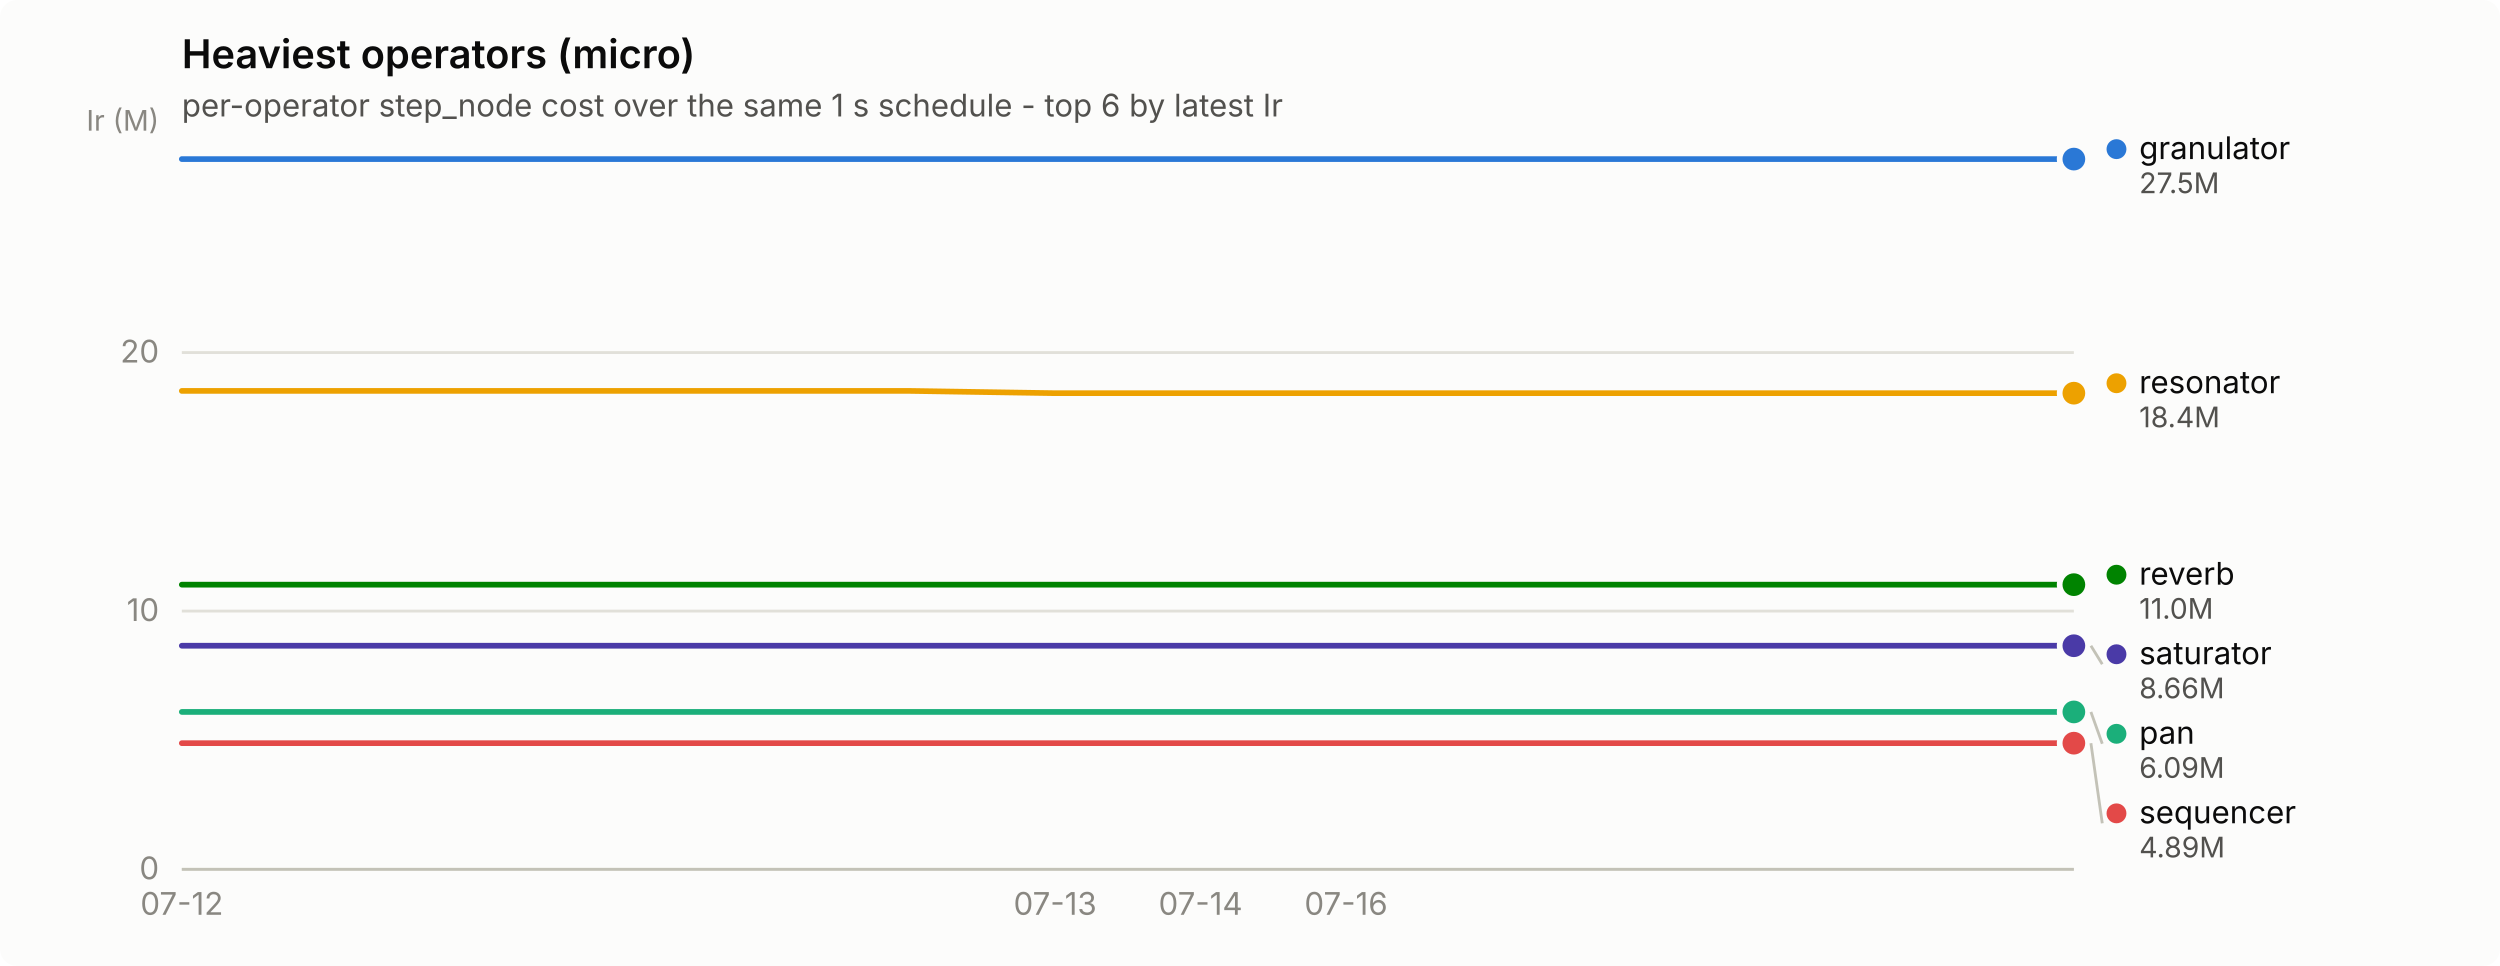
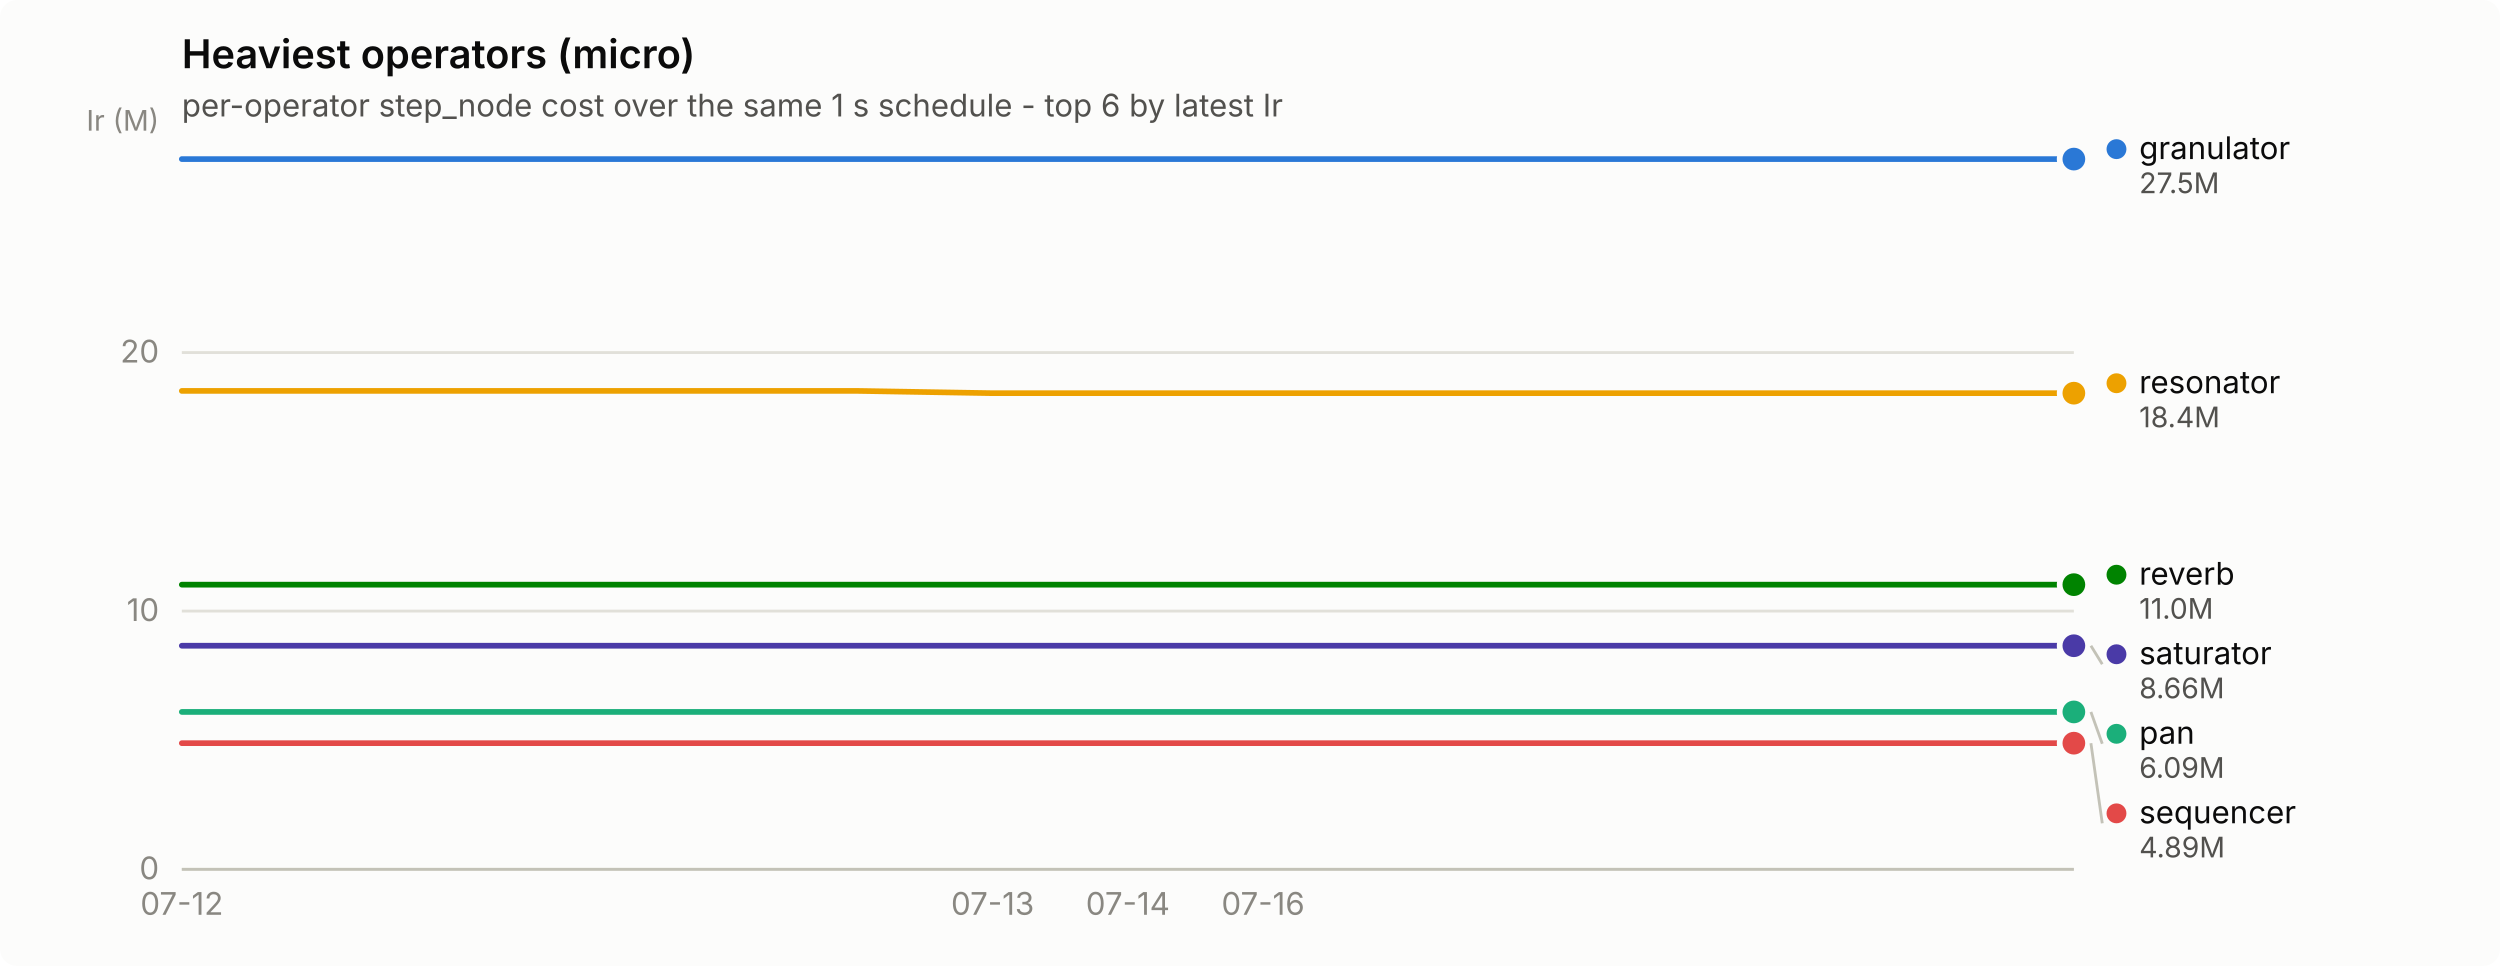
<svg xmlns="http://www.w3.org/2000/svg" width="880" height="340" viewBox="0 0 880 340" role="img" aria-label="Heaviest operators (micro)">
  <rect width="880" height="340" rx="6" fill="#fcfcfb" />
  <text x="64" y="24" font-family="system-ui, -apple-system, &quot;Segoe UI&quot;, sans-serif" font-size="14" font-weight="600" fill="#0b0b0b">Heaviest operators (micro)</text>
  <text x="64" y="41" font-family="system-ui, -apple-system, &quot;Segoe UI&quot;, sans-serif" font-size="11" fill="#52514e">per-operator step_node cost over the same 1 s schedule - top 6 by latest Ir</text>
  <line x1="64" y1="306.0" x2="730" y2="306.0" stroke="#e1e0d9" stroke-width="1" />
  <text x="56" y="309.5" text-anchor="end" font-family="system-ui, -apple-system, &quot;Segoe UI&quot;, sans-serif" font-size="11" style="font-variant-numeric: tabular-nums" fill="#898781">0</text>
  <line x1="64" y1="215.1" x2="730" y2="215.1" stroke="#e1e0d9" stroke-width="1" />
  <text x="56" y="218.6" text-anchor="end" font-family="system-ui, -apple-system, &quot;Segoe UI&quot;, sans-serif" font-size="11" style="font-variant-numeric: tabular-nums" fill="#898781">10</text>
  <line x1="64" y1="124.1" x2="730" y2="124.1" stroke="#e1e0d9" stroke-width="1" />
  <text x="56" y="127.6" text-anchor="end" font-family="system-ui, -apple-system, &quot;Segoe UI&quot;, sans-serif" font-size="11" style="font-variant-numeric: tabular-nums" fill="#898781">20</text>
  <text x="56" y="46" text-anchor="end" font-family="system-ui, -apple-system, &quot;Segoe UI&quot;, sans-serif" font-size="10" fill="#898781">Ir (M)</text>
  <line x1="64" y1="306" x2="730" y2="306" stroke="#c3c2b7" stroke-width="1" />
  <text x="64.0" y="322" text-anchor="middle" font-family="system-ui, -apple-system, &quot;Segoe UI&quot;, sans-serif" font-size="11" style="font-variant-numeric: tabular-nums" fill="#898781">07-12</text>
-   <text x="371.4" y="322" text-anchor="middle" font-family="system-ui, -apple-system, &quot;Segoe UI&quot;, sans-serif" font-size="11" style="font-variant-numeric: tabular-nums" fill="#898781">07-13</text>
-   <text x="422.6" y="322" text-anchor="middle" font-family="system-ui, -apple-system, &quot;Segoe UI&quot;, sans-serif" font-size="11" style="font-variant-numeric: tabular-nums" fill="#898781">07-14</text>
-   <text x="473.8" y="322" text-anchor="middle" font-family="system-ui, -apple-system, &quot;Segoe UI&quot;, sans-serif" font-size="11" style="font-variant-numeric: tabular-nums" fill="#898781">07-16</text>
-   <path d="M64.0,56.0 L115.2,56.0 L166.5,56.0 L217.7,56.0 L268.9,56.0 L320.2,56.0 L371.4,56.0 L422.6,56.0 L473.8,56.0 L525.1,56.0 L576.3,56.0 L627.5,56.0 L678.8,56.0 L730.0,56.0" fill="none" stroke="#2a78d6" stroke-width="2" stroke-linejoin="round" stroke-linecap="round" />
+   <text x="349.4" y="322" text-anchor="middle" font-family="system-ui, -apple-system, &quot;Segoe UI&quot;, sans-serif" font-size="11" style="font-variant-numeric: tabular-nums" fill="#898781">07-13</text>
+   <text x="397.0" y="322" text-anchor="middle" font-family="system-ui, -apple-system, &quot;Segoe UI&quot;, sans-serif" font-size="11" style="font-variant-numeric: tabular-nums" fill="#898781">07-14</text>
+   <text x="444.6" y="322" text-anchor="middle" font-family="system-ui, -apple-system, &quot;Segoe UI&quot;, sans-serif" font-size="11" style="font-variant-numeric: tabular-nums" fill="#898781">07-16</text>
+   <path d="M64.0,56.0 L111.6,56.0 L159.1,56.0 L206.7,56.0 L254.3,56.0 L301.9,56.0 L349.4,56.0 L397.0,56.0 L444.6,56.0 L492.1,56.0 L539.7,56.0 L587.3,56.0 L634.9,56.0 L682.4,56.0 L730.0,56.0" fill="none" stroke="#2a78d6" stroke-width="2" stroke-linejoin="round" stroke-linecap="round" />
  <circle cx="730.0" cy="56.0" r="6" fill="#fcfcfb" />
  <circle cx="730.0" cy="56.0" r="4" fill="#2a78d6" />
-   <path d="M64.0,250.6 L115.2,250.6 L166.5,250.6 L217.7,250.6 L268.9,250.6 L320.2,250.6 L371.4,250.6 L422.6,250.6 L473.8,250.6 L525.1,250.6 L576.3,250.6 L627.5,250.6 L678.8,250.6 L730.0,250.6" fill="none" stroke="#1baf7a" stroke-width="2" stroke-linejoin="round" stroke-linecap="round" />
+   <path d="M64.0,250.6 L111.6,250.6 L159.1,250.6 L206.7,250.6 L254.3,250.6 L301.9,250.6 L349.4,250.6 L397.0,250.6 L444.6,250.6 L492.1,250.6 L539.7,250.6 L587.3,250.6 L634.9,250.6 L682.4,250.6 L730.0,250.6" fill="none" stroke="#1baf7a" stroke-width="2" stroke-linejoin="round" stroke-linecap="round" />
  <circle cx="730.0" cy="250.6" r="6" fill="#fcfcfb" />
  <circle cx="730.0" cy="250.6" r="4" fill="#1baf7a" />
-   <path d="M64.0,137.6 L115.2,137.6 L166.5,137.6 L217.7,137.6 L268.9,137.6 L320.2,137.6 L371.4,138.4 L422.6,138.4 L473.8,138.4 L525.1,138.4 L576.3,138.4 L627.5,138.4 L678.8,138.4 L730.0,138.4" fill="none" stroke="#eda100" stroke-width="2" stroke-linejoin="round" stroke-linecap="round" />
+   <path d="M64.0,137.6 L111.6,137.6 L159.1,137.6 L206.7,137.6 L254.3,137.6 L301.9,137.6 L349.4,138.4 L397.0,138.4 L444.6,138.4 L492.1,138.4 L539.7,138.4 L587.3,138.4 L634.9,138.4 L682.4,138.4 L730.0,138.4" fill="none" stroke="#eda100" stroke-width="2" stroke-linejoin="round" stroke-linecap="round" />
  <circle cx="730.0" cy="138.4" r="6" fill="#fcfcfb" />
  <circle cx="730.0" cy="138.4" r="4" fill="#eda100" />
-   <path d="M64.0,205.8 L115.2,205.8 L166.5,205.8 L217.7,205.8 L268.9,205.8 L320.2,205.8 L371.4,205.8 L422.6,205.8 L473.8,205.8 L525.1,205.8 L576.3,205.8 L627.5,205.8 L678.8,205.8 L730.0,205.8" fill="none" stroke="#008300" stroke-width="2" stroke-linejoin="round" stroke-linecap="round" />
+   <path d="M64.0,205.8 L111.6,205.8 L159.1,205.8 L206.7,205.8 L254.3,205.8 L301.9,205.8 L349.4,205.8 L397.0,205.8 L444.6,205.8 L492.1,205.8 L539.7,205.8 L587.3,205.8 L634.9,205.8 L682.4,205.8 L730.0,205.8" fill="none" stroke="#008300" stroke-width="2" stroke-linejoin="round" stroke-linecap="round" />
  <circle cx="730.0" cy="205.8" r="6" fill="#fcfcfb" />
  <circle cx="730.0" cy="205.8" r="4" fill="#008300" />
-   <path d="M64.0,227.3 L115.2,227.3 L166.5,227.3 L217.7,227.3 L268.9,227.3 L320.2,227.3 L371.4,227.3 L422.6,227.3 L473.8,227.3 L525.1,227.3 L576.3,227.3 L627.5,227.3 L678.8,227.3 L730.0,227.3" fill="none" stroke="#4a3aa7" stroke-width="2" stroke-linejoin="round" stroke-linecap="round" />
+   <path d="M64.0,227.3 L111.6,227.3 L159.1,227.3 L206.7,227.3 L254.3,227.3 L301.9,227.3 L349.4,227.3 L397.0,227.3 L444.6,227.3 L492.1,227.3 L539.7,227.3 L587.3,227.3 L634.9,227.3 L682.4,227.3 L730.0,227.3" fill="none" stroke="#4a3aa7" stroke-width="2" stroke-linejoin="round" stroke-linecap="round" />
  <circle cx="730.0" cy="227.3" r="6" fill="#fcfcfb" />
  <circle cx="730.0" cy="227.3" r="4" fill="#4a3aa7" />
-   <path d="M64.0,261.6 L115.2,261.6 L166.5,261.6 L217.7,261.6 L268.9,261.6 L320.2,261.6 L371.4,261.6 L422.6,261.6 L473.8,261.6 L525.1,261.6 L576.3,261.6 L627.5,261.6 L678.8,261.6 L730.0,261.6" fill="none" stroke="#e34948" stroke-width="2" stroke-linejoin="round" stroke-linecap="round" />
+   <path d="M64.0,261.6 L111.6,261.6 L159.1,261.6 L206.7,261.6 L254.3,261.6 L301.9,261.6 L349.4,261.6 L397.0,261.6 L444.6,261.6 L492.1,261.6 L539.7,261.6 L587.3,261.6 L634.9,261.6 L682.4,261.6 L730.0,261.6" fill="none" stroke="#e34948" stroke-width="2" stroke-linejoin="round" stroke-linecap="round" />
  <circle cx="730.0" cy="261.6" r="6" fill="#fcfcfb" />
  <circle cx="730.0" cy="261.6" r="4" fill="#e34948" />
  <circle cx="745.0" cy="52.5" r="3.5" fill="#2a78d6" />
  <text x="753.0" y="56.0" font-family="system-ui, -apple-system, &quot;Segoe UI&quot;, sans-serif" font-size="11" fill="#0b0b0b">granulator</text>
  <text x="753.0" y="68.0" font-family="system-ui, -apple-system, &quot;Segoe UI&quot;, sans-serif" font-size="10" style="font-variant-numeric: tabular-nums" fill="#52514e">27.5M</text>
  <circle cx="745.0" cy="134.9" r="3.5" fill="#eda100" />
  <text x="753.0" y="138.4" font-family="system-ui, -apple-system, &quot;Segoe UI&quot;, sans-serif" font-size="11" fill="#0b0b0b">resonator</text>
  <text x="753.0" y="150.4" font-family="system-ui, -apple-system, &quot;Segoe UI&quot;, sans-serif" font-size="10" style="font-variant-numeric: tabular-nums" fill="#52514e">18.4M</text>
  <circle cx="745.0" cy="202.3" r="3.5" fill="#008300" />
  <text x="753.0" y="205.8" font-family="system-ui, -apple-system, &quot;Segoe UI&quot;, sans-serif" font-size="11" fill="#0b0b0b">reverb</text>
  <text x="753.0" y="217.8" font-family="system-ui, -apple-system, &quot;Segoe UI&quot;, sans-serif" font-size="10" style="font-variant-numeric: tabular-nums" fill="#52514e">11.0M</text>
  <line x1="736.0" y1="227.3" x2="740.0" y2="233.8" stroke="#c3c2b7" stroke-width="1" />
  <circle cx="745.0" cy="230.3" r="3.5" fill="#4a3aa7" />
  <text x="753.0" y="233.8" font-family="system-ui, -apple-system, &quot;Segoe UI&quot;, sans-serif" font-size="11" fill="#0b0b0b">saturator</text>
  <text x="753.0" y="245.8" font-family="system-ui, -apple-system, &quot;Segoe UI&quot;, sans-serif" font-size="10" style="font-variant-numeric: tabular-nums" fill="#52514e">8.66M</text>
  <line x1="736.0" y1="250.6" x2="740.0" y2="261.8" stroke="#c3c2b7" stroke-width="1" />
  <circle cx="745.0" cy="258.3" r="3.5" fill="#1baf7a" />
  <text x="753.0" y="261.8" font-family="system-ui, -apple-system, &quot;Segoe UI&quot;, sans-serif" font-size="11" fill="#0b0b0b">pan</text>
  <text x="753.0" y="273.8" font-family="system-ui, -apple-system, &quot;Segoe UI&quot;, sans-serif" font-size="10" style="font-variant-numeric: tabular-nums" fill="#52514e">6.09M</text>
  <line x1="736.0" y1="261.6" x2="740.0" y2="289.8" stroke="#c3c2b7" stroke-width="1" />
  <circle cx="745.0" cy="286.3" r="3.5" fill="#e34948" />
  <text x="753.0" y="289.8" font-family="system-ui, -apple-system, &quot;Segoe UI&quot;, sans-serif" font-size="11" fill="#0b0b0b">sequencer</text>
  <text x="753.0" y="301.8" font-family="system-ui, -apple-system, &quot;Segoe UI&quot;, sans-serif" font-size="10" style="font-variant-numeric: tabular-nums" fill="#52514e">4.89M</text>
</svg>
